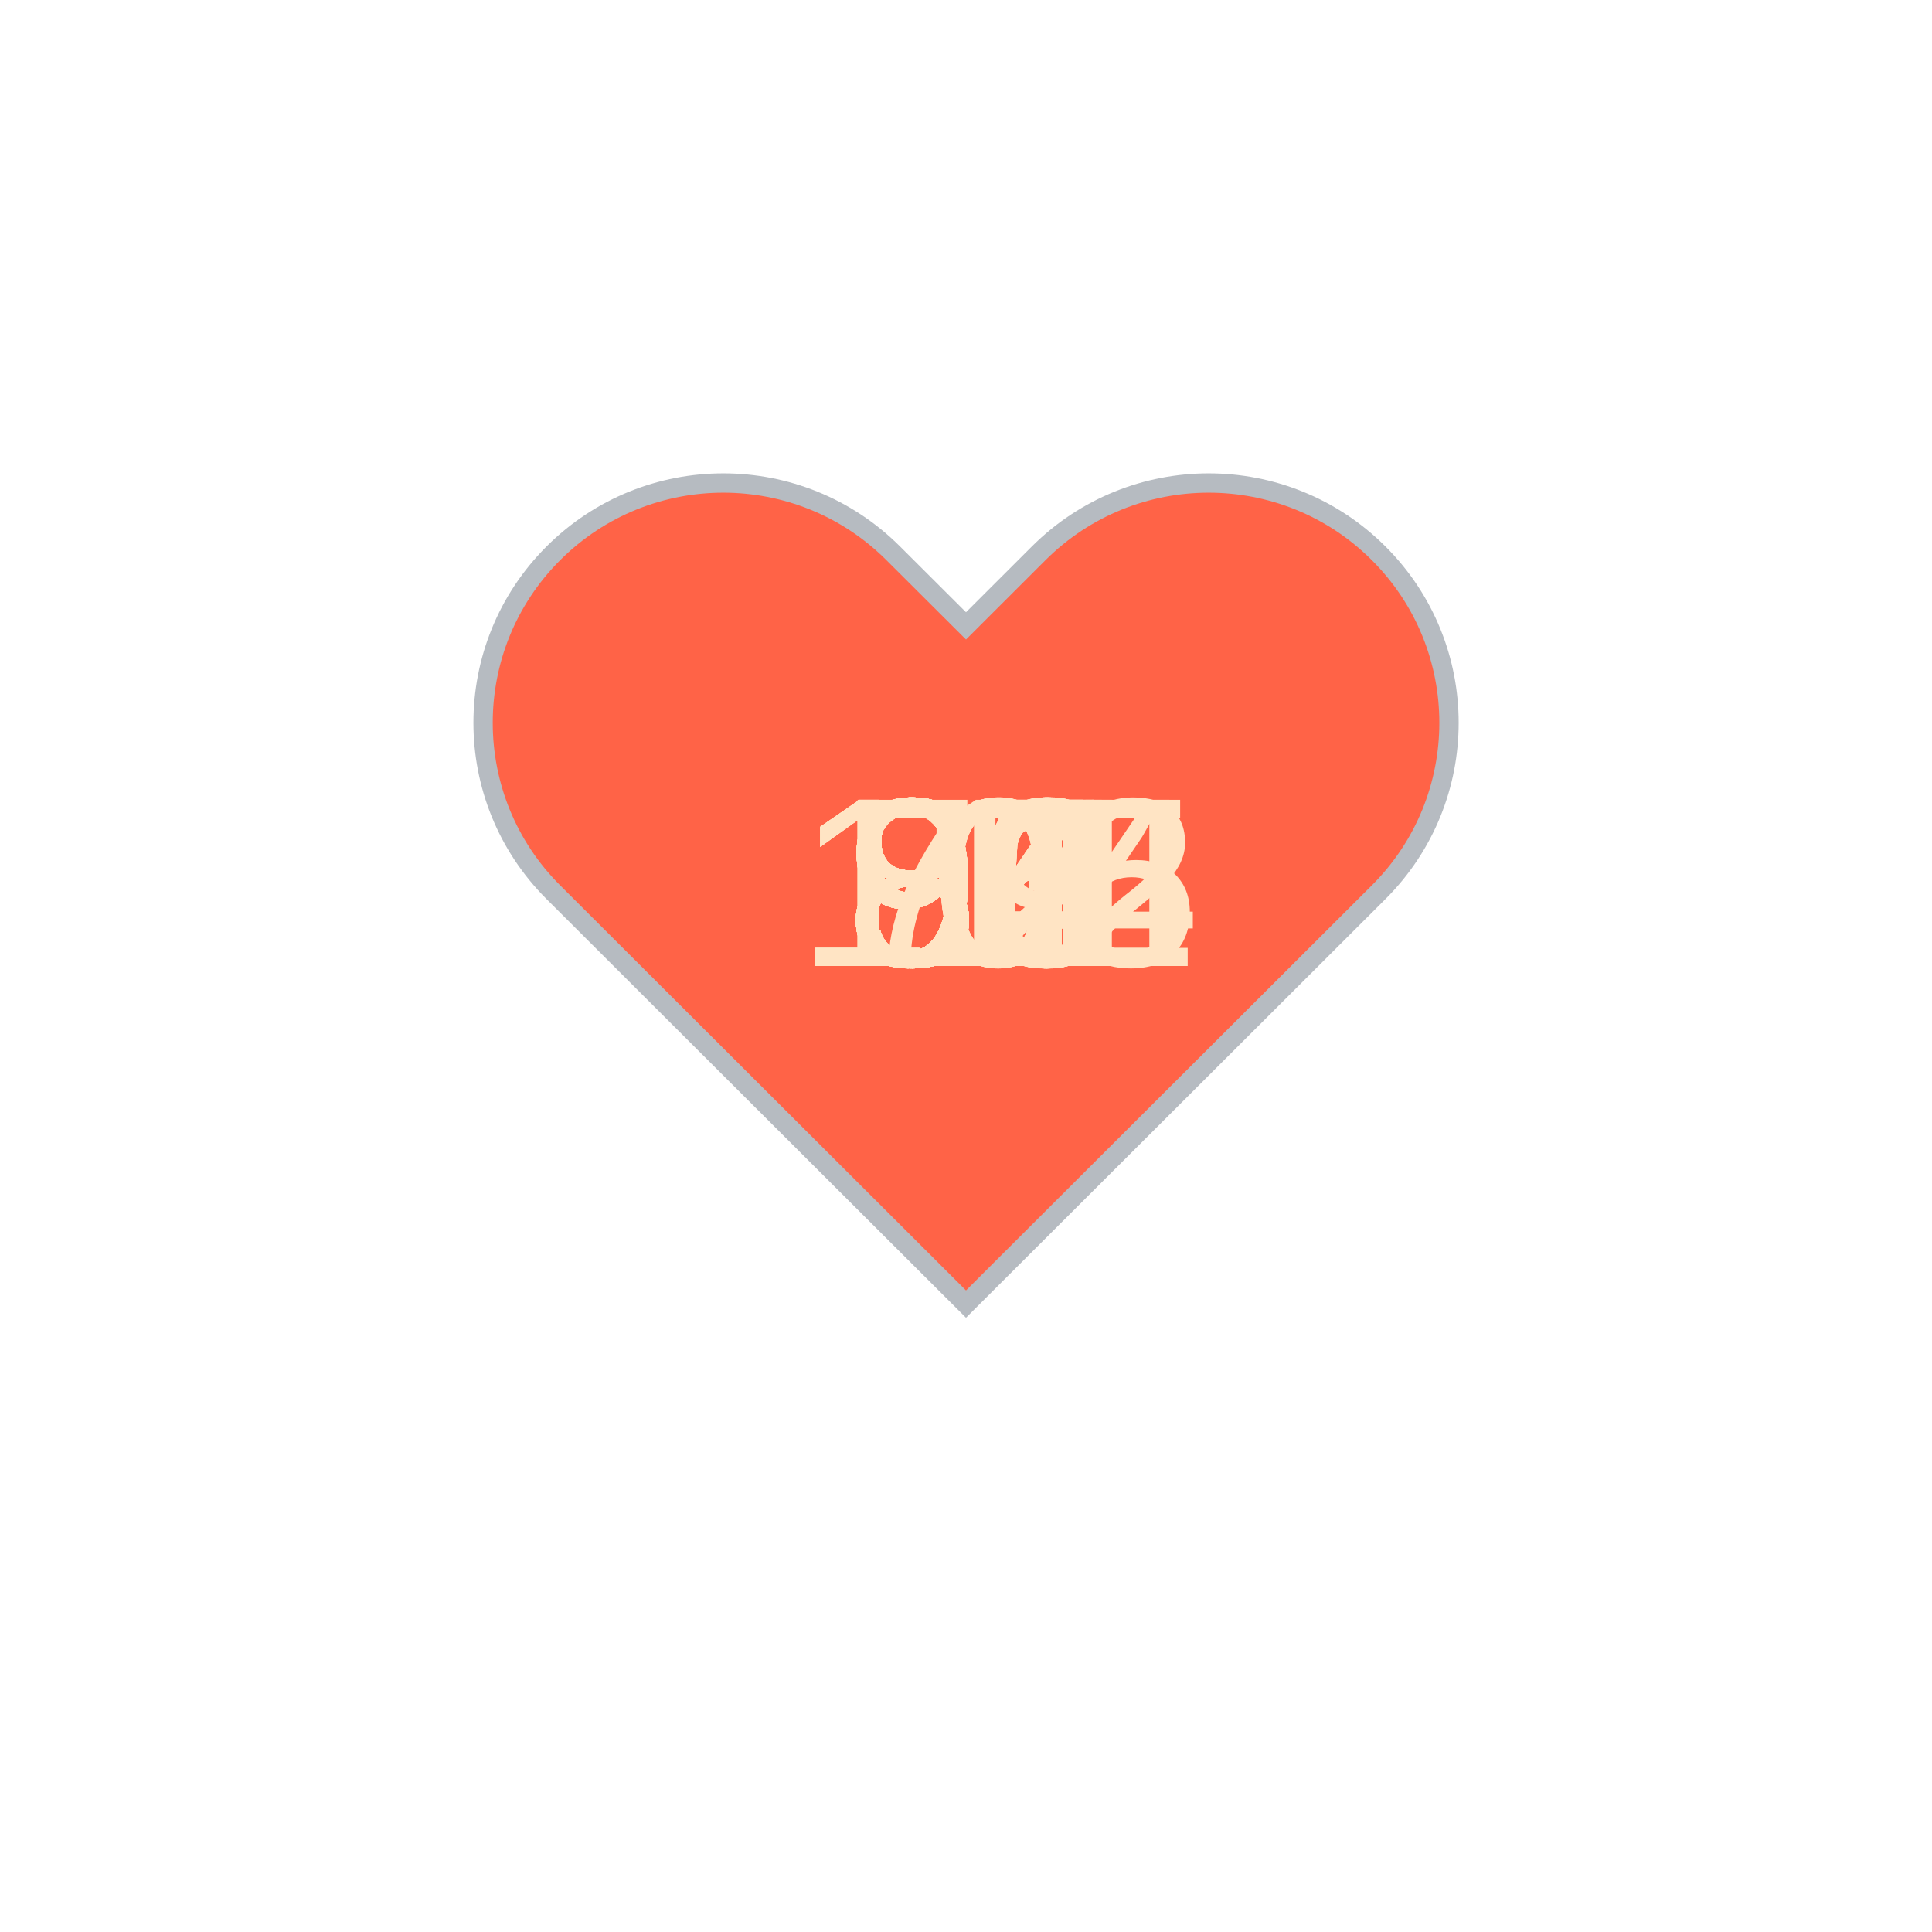
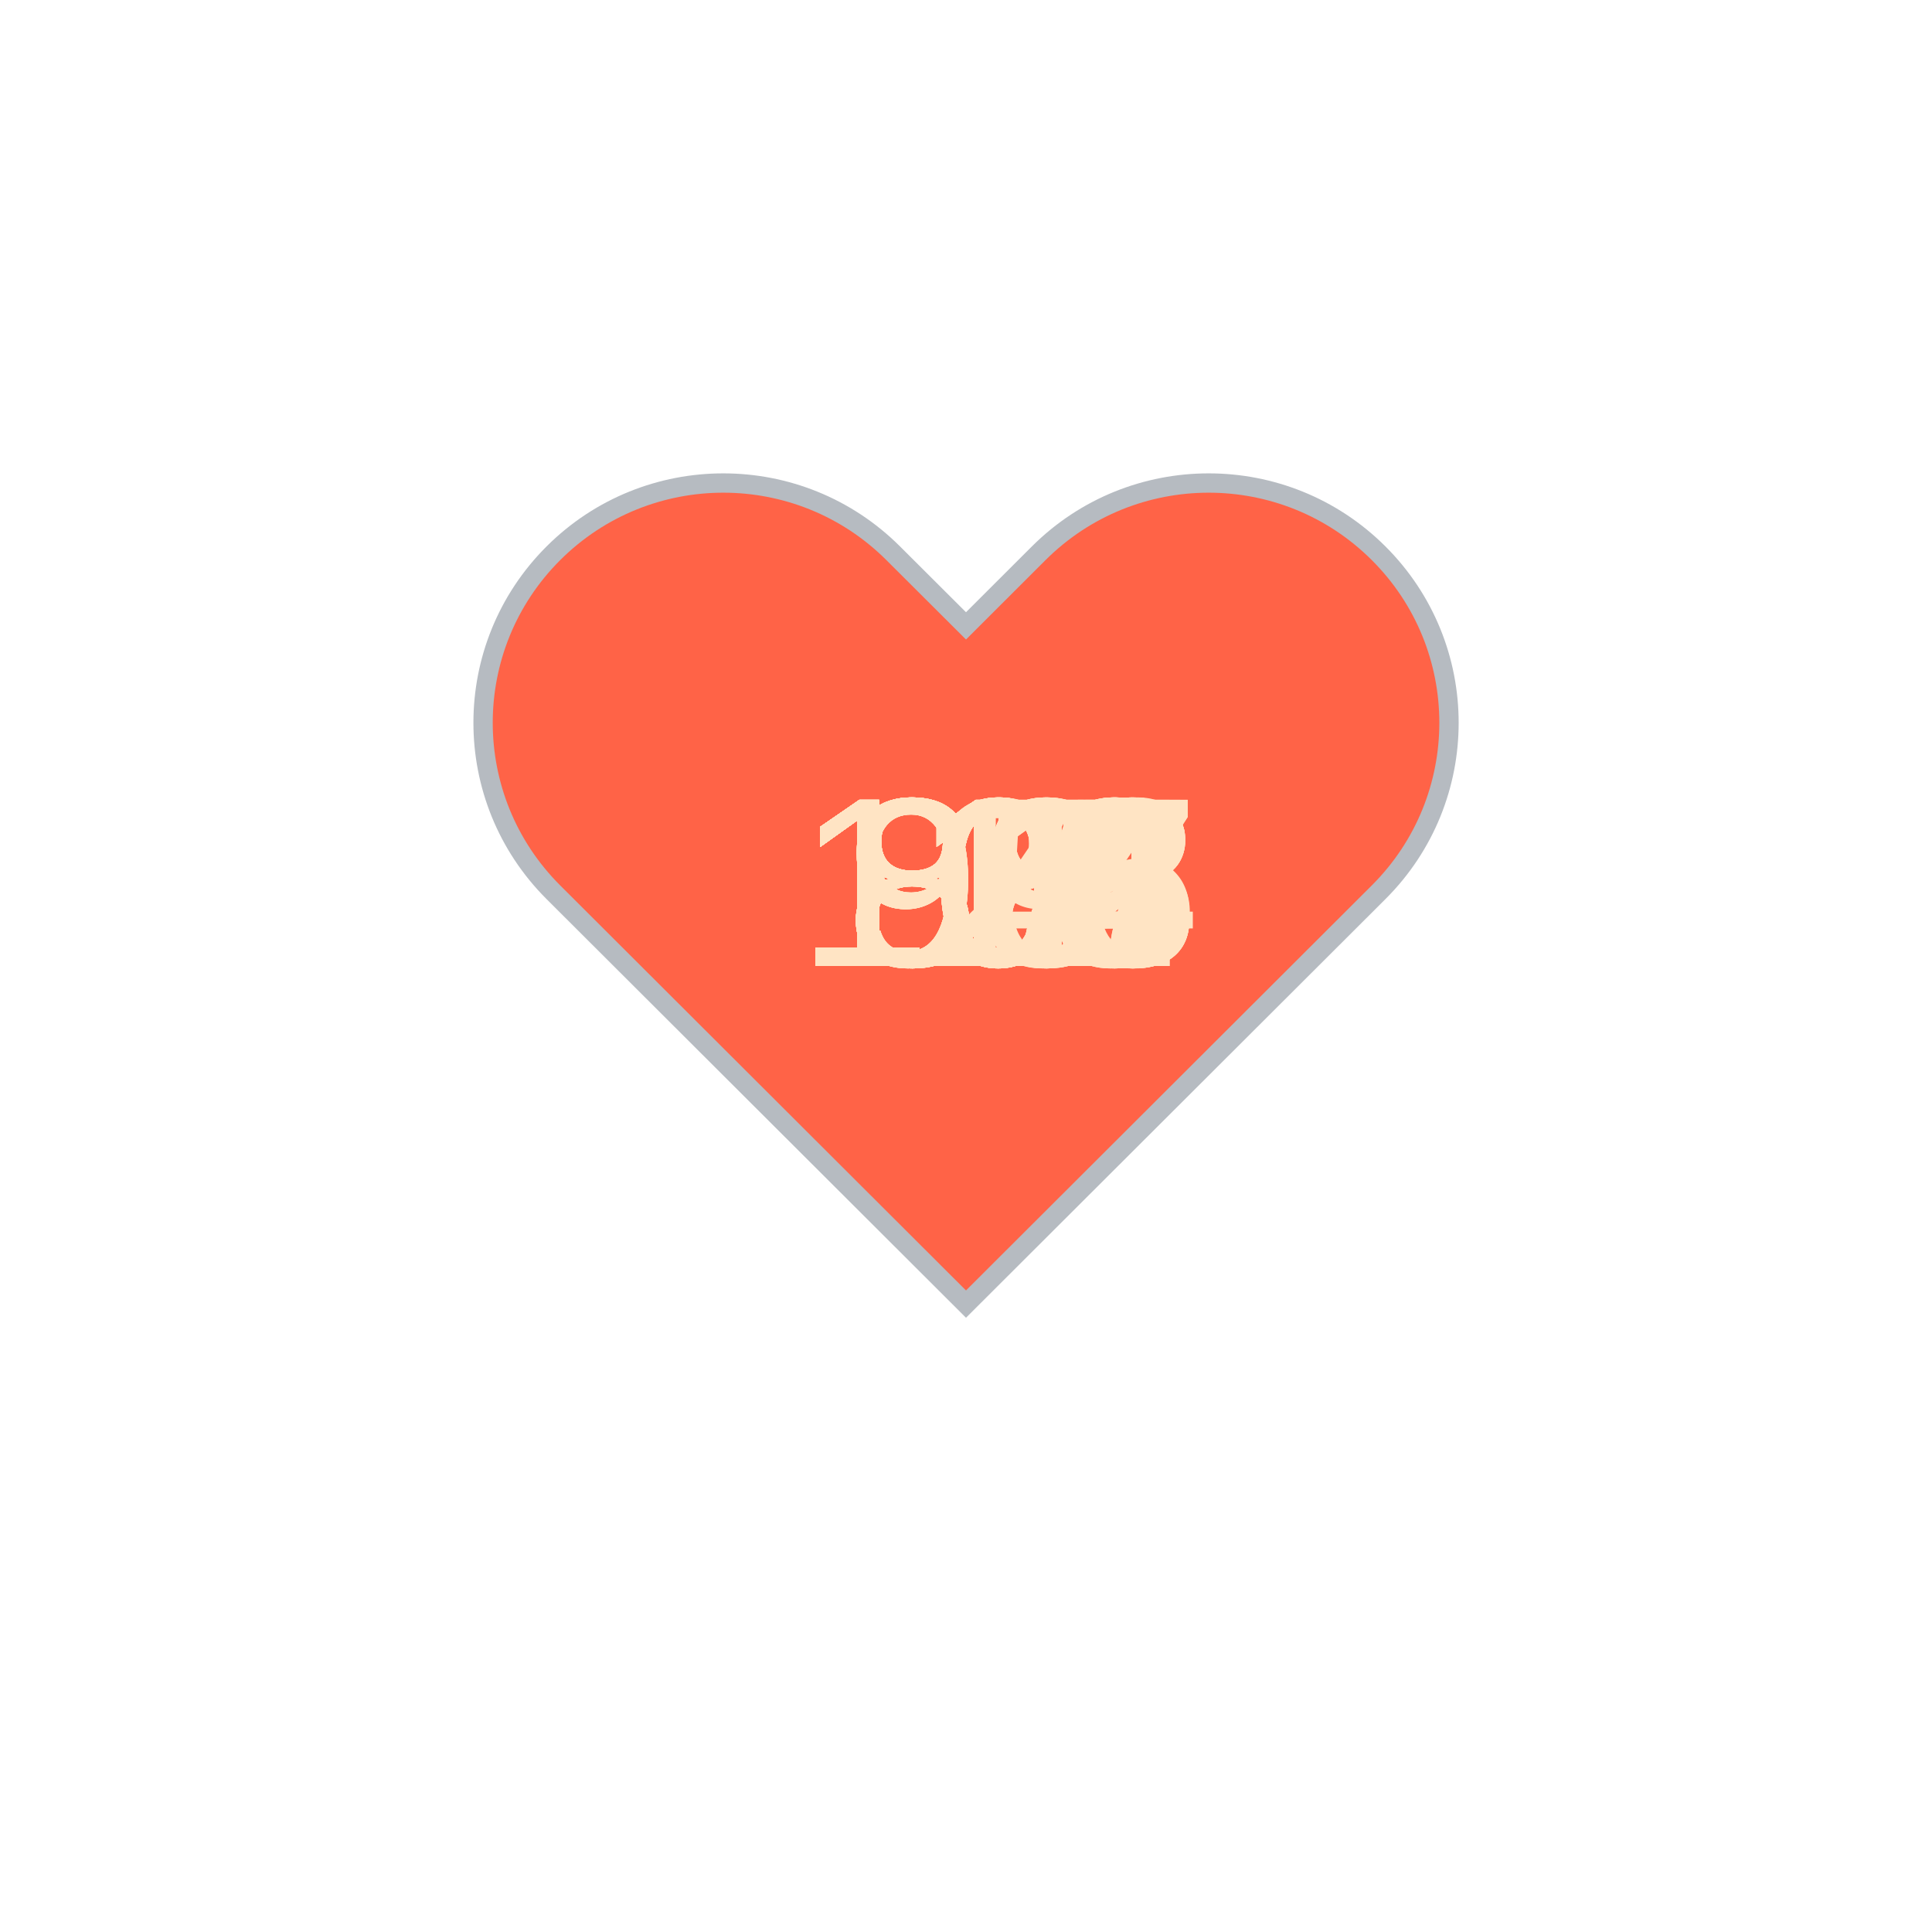
<svg xmlns="http://www.w3.org/2000/svg" baseProfile="full" height="150" version="1.1" viewBox="0,0,200,200" width="150">
  <defs />
  <g transform="translate(100 100)">
    <path d="M92.71,7.27L92.71,7.27c-9.71-9.69-25.46-9.69-35.18,0L50,14.79l-7.54-7.52C32.75-2.42,17-2.42,7.29,7.27v0 c-9.71,9.69-9.71,25.41,0,35.1L50,85l42.71-42.63C102.43,32.68,102.43,16.96,92.71,7.27z" fill="tomato" stroke="#B6BBC1" stroke-width="2" transform="translate(-50 -50)" />
    <animateTransform additive="sum" attributeName="transform" dur="1.2s" repeatCount="indefinite" type="scale" values="1; 1.5; 1.25; 1.5; 1.5; 1;" />
-     <text fill="bisque" style="font-size:25px; font-family:Arial" transform="translate(-12.5 0)">80<animate attributeName="visibility" dur="36.0s" keyTimes="0;0.03;0.07;0.1;0.13;0.17;0.2;0.23;0.27;0.3;0.33;0.37;0.4;0.43;0.47;0.5;0.53;0.57;0.6;0.63;0.67;0.7;0.73;0.77;0.8;0.83;0.87;0.9;0.93;0.97;1.0" repeatCount="indefinite" values="visible;hidden;hidden;hidden;hidden;hidden;hidden;hidden;hidden;hidden;hidden;hidden;hidden;hidden;hidden;hidden;hidden;hidden;hidden;hidden;hidden;hidden;hidden;hidden;hidden;hidden;hidden;hidden;hidden;hidden;hidden" />
+     <text fill="bisque" style="font-size:25px; font-family:Arial" transform="translate(-12.5 0)">84<animate attributeName="visibility" dur="36.0s" keyTimes="0;0.03;0.07;0.1;0.13;0.17;0.2;0.23;0.27;0.3;0.33;0.37;0.4;0.43;0.47;0.5;0.53;0.57;0.6;0.63;0.67;0.7;0.73;0.77;0.8;0.83;0.87;0.9;0.93;0.97;1.0" repeatCount="indefinite" values="visible;hidden;hidden;hidden;hidden;hidden;hidden;hidden;hidden;hidden;hidden;hidden;hidden;hidden;hidden;hidden;hidden;hidden;hidden;hidden;hidden;hidden;hidden;hidden;hidden;hidden;hidden;hidden;hidden;hidden;hidden" />
    </text>
-     <text fill="bisque" style="font-size:25px; font-family:Arial" transform="translate(-12.5 0)">80<animate attributeName="visibility" dur="36.0s" keyTimes="0;0.03;0.07;0.1;0.13;0.17;0.2;0.23;0.27;0.3;0.33;0.37;0.4;0.43;0.47;0.5;0.53;0.57;0.6;0.63;0.67;0.7;0.73;0.77;0.8;0.83;0.87;0.9;0.93;0.97;1.0" repeatCount="indefinite" values="hidden;visible;hidden;hidden;hidden;hidden;hidden;hidden;hidden;hidden;hidden;hidden;hidden;hidden;hidden;hidden;hidden;hidden;hidden;hidden;hidden;hidden;hidden;hidden;hidden;hidden;hidden;hidden;hidden;hidden;hidden" />
+     <text fill="bisque" style="font-size:25px; font-family:Arial" transform="translate(-12.5 0)">87<animate attributeName="visibility" dur="36.0s" keyTimes="0;0.03;0.07;0.1;0.13;0.17;0.2;0.23;0.27;0.3;0.33;0.37;0.4;0.43;0.47;0.5;0.53;0.57;0.6;0.63;0.67;0.7;0.73;0.77;0.8;0.83;0.87;0.9;0.93;0.97;1.0" repeatCount="indefinite" values="hidden;visible;hidden;hidden;hidden;hidden;hidden;hidden;hidden;hidden;hidden;hidden;hidden;hidden;hidden;hidden;hidden;hidden;hidden;hidden;hidden;hidden;hidden;hidden;hidden;hidden;hidden;hidden;hidden;hidden;hidden" />
    </text>
-     <text fill="bisque" style="font-size:25px; font-family:Arial" transform="translate(-12.5 0)">84<animate attributeName="visibility" dur="36.0s" keyTimes="0;0.03;0.07;0.1;0.13;0.17;0.2;0.23;0.27;0.3;0.33;0.37;0.4;0.43;0.47;0.5;0.53;0.57;0.6;0.63;0.67;0.7;0.73;0.77;0.8;0.83;0.87;0.9;0.93;0.97;1.0" repeatCount="indefinite" values="hidden;hidden;visible;hidden;hidden;hidden;hidden;hidden;hidden;hidden;hidden;hidden;hidden;hidden;hidden;hidden;hidden;hidden;hidden;hidden;hidden;hidden;hidden;hidden;hidden;hidden;hidden;hidden;hidden;hidden;hidden" />
+     <text fill="bisque" style="font-size:25px; font-family:Arial" transform="translate(-12.5 0)">88<animate attributeName="visibility" dur="36.0s" keyTimes="0;0.03;0.07;0.1;0.13;0.17;0.2;0.23;0.27;0.3;0.33;0.37;0.4;0.43;0.47;0.5;0.53;0.57;0.6;0.63;0.67;0.7;0.73;0.77;0.8;0.83;0.87;0.9;0.93;0.97;1.0" repeatCount="indefinite" values="hidden;hidden;visible;hidden;hidden;hidden;hidden;hidden;hidden;hidden;hidden;hidden;hidden;hidden;hidden;hidden;hidden;hidden;hidden;hidden;hidden;hidden;hidden;hidden;hidden;hidden;hidden;hidden;hidden;hidden;hidden" />
    </text>
-     <text fill="bisque" style="font-size:25px; font-family:Arial" transform="translate(-12.5 0)">83<animate attributeName="visibility" dur="36.0s" keyTimes="0;0.03;0.07;0.1;0.13;0.17;0.2;0.23;0.27;0.3;0.33;0.37;0.4;0.43;0.47;0.5;0.53;0.57;0.6;0.63;0.67;0.7;0.73;0.77;0.8;0.83;0.87;0.9;0.93;0.97;1.0" repeatCount="indefinite" values="hidden;hidden;hidden;visible;hidden;hidden;hidden;hidden;hidden;hidden;hidden;hidden;hidden;hidden;hidden;hidden;hidden;hidden;hidden;hidden;hidden;hidden;hidden;hidden;hidden;hidden;hidden;hidden;hidden;hidden;hidden" />
+     <text fill="bisque" style="font-size:25px; font-family:Arial" transform="translate(-12.5 0)">87<animate attributeName="visibility" dur="36.0s" keyTimes="0;0.03;0.07;0.1;0.13;0.17;0.2;0.23;0.27;0.3;0.33;0.37;0.4;0.43;0.47;0.5;0.53;0.57;0.6;0.63;0.67;0.7;0.73;0.77;0.8;0.83;0.87;0.9;0.93;0.97;1.0" repeatCount="indefinite" values="hidden;hidden;hidden;visible;hidden;hidden;hidden;hidden;hidden;hidden;hidden;hidden;hidden;hidden;hidden;hidden;hidden;hidden;hidden;hidden;hidden;hidden;hidden;hidden;hidden;hidden;hidden;hidden;hidden;hidden;hidden" />
    </text>
-     <text fill="bisque" style="font-size:25px; font-family:Arial" transform="translate(-12.5 0)">85<animate attributeName="visibility" dur="36.0s" keyTimes="0;0.03;0.07;0.1;0.13;0.17;0.2;0.23;0.27;0.3;0.33;0.37;0.4;0.43;0.47;0.5;0.53;0.57;0.6;0.63;0.67;0.7;0.73;0.77;0.8;0.83;0.87;0.9;0.93;0.97;1.0" repeatCount="indefinite" values="hidden;hidden;hidden;hidden;visible;hidden;hidden;hidden;hidden;hidden;hidden;hidden;hidden;hidden;hidden;hidden;hidden;hidden;hidden;hidden;hidden;hidden;hidden;hidden;hidden;hidden;hidden;hidden;hidden;hidden;hidden" />
+     <text fill="bisque" style="font-size:25px; font-family:Arial" transform="translate(-12.5 0)">87<animate attributeName="visibility" dur="36.0s" keyTimes="0;0.03;0.07;0.1;0.13;0.17;0.2;0.23;0.27;0.3;0.33;0.37;0.4;0.43;0.47;0.5;0.53;0.57;0.6;0.63;0.67;0.7;0.73;0.77;0.8;0.83;0.87;0.9;0.93;0.97;1.0" repeatCount="indefinite" values="hidden;hidden;hidden;hidden;visible;hidden;hidden;hidden;hidden;hidden;hidden;hidden;hidden;hidden;hidden;hidden;hidden;hidden;hidden;hidden;hidden;hidden;hidden;hidden;hidden;hidden;hidden;hidden;hidden;hidden;hidden" />
    </text>
-     <text fill="bisque" style="font-size:25px; font-family:Arial" transform="translate(-12.5 0)">80<animate attributeName="visibility" dur="36.0s" keyTimes="0;0.03;0.07;0.1;0.13;0.17;0.2;0.23;0.27;0.3;0.33;0.37;0.4;0.43;0.47;0.5;0.53;0.57;0.6;0.63;0.67;0.7;0.73;0.77;0.8;0.83;0.87;0.9;0.93;0.97;1.0" repeatCount="indefinite" values="hidden;hidden;hidden;hidden;hidden;visible;hidden;hidden;hidden;hidden;hidden;hidden;hidden;hidden;hidden;hidden;hidden;hidden;hidden;hidden;hidden;hidden;hidden;hidden;hidden;hidden;hidden;hidden;hidden;hidden;hidden" />
+     <text fill="bisque" style="font-size:25px; font-family:Arial" transform="translate(-12.5 0)">88<animate attributeName="visibility" dur="36.0s" keyTimes="0;0.03;0.07;0.1;0.13;0.17;0.2;0.23;0.27;0.3;0.33;0.37;0.4;0.43;0.47;0.5;0.53;0.57;0.6;0.63;0.67;0.7;0.73;0.77;0.8;0.83;0.87;0.9;0.93;0.97;1.0" repeatCount="indefinite" values="hidden;hidden;hidden;hidden;hidden;visible;hidden;hidden;hidden;hidden;hidden;hidden;hidden;hidden;hidden;hidden;hidden;hidden;hidden;hidden;hidden;hidden;hidden;hidden;hidden;hidden;hidden;hidden;hidden;hidden;hidden" />
    </text>
-     <text fill="bisque" style="font-size:25px; font-family:Arial" transform="translate(-12.5 0)">76<animate attributeName="visibility" dur="36.0s" keyTimes="0;0.03;0.07;0.1;0.13;0.17;0.2;0.23;0.27;0.3;0.33;0.37;0.4;0.43;0.47;0.5;0.53;0.57;0.6;0.63;0.67;0.7;0.73;0.77;0.8;0.83;0.87;0.9;0.93;0.97;1.0" repeatCount="indefinite" values="hidden;hidden;hidden;hidden;hidden;hidden;visible;hidden;hidden;hidden;hidden;hidden;hidden;hidden;hidden;hidden;hidden;hidden;hidden;hidden;hidden;hidden;hidden;hidden;hidden;hidden;hidden;hidden;hidden;hidden;hidden" />
+     <text fill="bisque" style="font-size:25px; font-family:Arial" transform="translate(-17.5 0)">104<animate attributeName="visibility" dur="36.0s" keyTimes="0;0.03;0.07;0.1;0.13;0.17;0.2;0.23;0.27;0.3;0.33;0.37;0.4;0.43;0.47;0.5;0.53;0.57;0.6;0.63;0.67;0.7;0.73;0.77;0.8;0.83;0.87;0.9;0.93;0.97;1.0" repeatCount="indefinite" values="hidden;hidden;hidden;hidden;hidden;hidden;visible;hidden;hidden;hidden;hidden;hidden;hidden;hidden;hidden;hidden;hidden;hidden;hidden;hidden;hidden;hidden;hidden;hidden;hidden;hidden;hidden;hidden;hidden;hidden;hidden" />
    </text>
-     <text fill="bisque" style="font-size:25px; font-family:Arial" transform="translate(-12.5 0)">82<animate attributeName="visibility" dur="36.0s" keyTimes="0;0.03;0.07;0.1;0.13;0.17;0.2;0.23;0.27;0.3;0.33;0.37;0.4;0.43;0.47;0.5;0.53;0.57;0.6;0.63;0.67;0.7;0.73;0.77;0.8;0.83;0.87;0.9;0.93;0.97;1.0" repeatCount="indefinite" values="hidden;hidden;hidden;hidden;hidden;hidden;hidden;visible;hidden;hidden;hidden;hidden;hidden;hidden;hidden;hidden;hidden;hidden;hidden;hidden;hidden;hidden;hidden;hidden;hidden;hidden;hidden;hidden;hidden;hidden;hidden" />
+     <text fill="bisque" style="font-size:25px; font-family:Arial" transform="translate(-17.5 0)">110<animate attributeName="visibility" dur="36.0s" keyTimes="0;0.03;0.07;0.1;0.13;0.17;0.2;0.23;0.27;0.3;0.33;0.37;0.4;0.43;0.47;0.5;0.53;0.57;0.6;0.63;0.67;0.7;0.73;0.77;0.8;0.83;0.87;0.9;0.93;0.97;1.0" repeatCount="indefinite" values="hidden;hidden;hidden;hidden;hidden;hidden;hidden;visible;hidden;hidden;hidden;hidden;hidden;hidden;hidden;hidden;hidden;hidden;hidden;hidden;hidden;hidden;hidden;hidden;hidden;hidden;hidden;hidden;hidden;hidden;hidden" />
    </text>
-     <text fill="bisque" style="font-size:25px; font-family:Arial" transform="translate(-12.5 0)">80<animate attributeName="visibility" dur="36.0s" keyTimes="0;0.03;0.07;0.1;0.13;0.17;0.2;0.23;0.27;0.3;0.33;0.37;0.4;0.43;0.47;0.5;0.53;0.57;0.6;0.63;0.67;0.7;0.73;0.77;0.8;0.83;0.87;0.9;0.93;0.97;1.0" repeatCount="indefinite" values="hidden;hidden;hidden;hidden;hidden;hidden;hidden;hidden;visible;hidden;hidden;hidden;hidden;hidden;hidden;hidden;hidden;hidden;hidden;hidden;hidden;hidden;hidden;hidden;hidden;hidden;hidden;hidden;hidden;hidden;hidden" />
+     <text fill="bisque" style="font-size:25px; font-family:Arial" transform="translate(-17.5 0)">114<animate attributeName="visibility" dur="36.0s" keyTimes="0;0.03;0.07;0.1;0.13;0.17;0.2;0.23;0.27;0.3;0.33;0.37;0.4;0.43;0.47;0.5;0.53;0.57;0.6;0.63;0.67;0.7;0.73;0.77;0.8;0.83;0.87;0.9;0.93;0.97;1.0" repeatCount="indefinite" values="hidden;hidden;hidden;hidden;hidden;hidden;hidden;hidden;visible;hidden;hidden;hidden;hidden;hidden;hidden;hidden;hidden;hidden;hidden;hidden;hidden;hidden;hidden;hidden;hidden;hidden;hidden;hidden;hidden;hidden;hidden" />
    </text>
-     <text fill="bisque" style="font-size:25px; font-family:Arial" transform="translate(-17.5 0)">102<animate attributeName="visibility" dur="36.0s" keyTimes="0;0.03;0.07;0.1;0.13;0.17;0.2;0.23;0.27;0.3;0.33;0.37;0.4;0.43;0.47;0.5;0.53;0.57;0.6;0.63;0.67;0.7;0.73;0.77;0.8;0.83;0.87;0.9;0.93;0.97;1.0" repeatCount="indefinite" values="hidden;hidden;hidden;hidden;hidden;hidden;hidden;hidden;hidden;visible;hidden;hidden;hidden;hidden;hidden;hidden;hidden;hidden;hidden;hidden;hidden;hidden;hidden;hidden;hidden;hidden;hidden;hidden;hidden;hidden;hidden" />
+     <text fill="bisque" style="font-size:25px; font-family:Arial" transform="translate(-17.5 0)">114<animate attributeName="visibility" dur="36.0s" keyTimes="0;0.03;0.07;0.1;0.13;0.17;0.2;0.23;0.27;0.3;0.33;0.37;0.4;0.43;0.47;0.5;0.53;0.57;0.6;0.63;0.67;0.7;0.73;0.77;0.8;0.83;0.87;0.9;0.93;0.97;1.0" repeatCount="indefinite" values="hidden;hidden;hidden;hidden;hidden;hidden;hidden;hidden;hidden;visible;hidden;hidden;hidden;hidden;hidden;hidden;hidden;hidden;hidden;hidden;hidden;hidden;hidden;hidden;hidden;hidden;hidden;hidden;hidden;hidden;hidden" />
    </text>
-     <text fill="bisque" style="font-size:25px; font-family:Arial" transform="translate(-12.5 0)">97<animate attributeName="visibility" dur="36.0s" keyTimes="0;0.03;0.07;0.1;0.13;0.17;0.2;0.23;0.27;0.3;0.33;0.37;0.4;0.43;0.47;0.5;0.53;0.57;0.6;0.63;0.67;0.7;0.73;0.77;0.8;0.83;0.87;0.9;0.93;0.97;1.0" repeatCount="indefinite" values="hidden;hidden;hidden;hidden;hidden;hidden;hidden;hidden;hidden;hidden;visible;hidden;hidden;hidden;hidden;hidden;hidden;hidden;hidden;hidden;hidden;hidden;hidden;hidden;hidden;hidden;hidden;hidden;hidden;hidden;hidden" />
+     <text fill="bisque" style="font-size:25px; font-family:Arial" transform="translate(-17.5 0)">113<animate attributeName="visibility" dur="36.0s" keyTimes="0;0.03;0.07;0.1;0.13;0.17;0.2;0.23;0.27;0.3;0.33;0.37;0.4;0.43;0.47;0.5;0.53;0.57;0.6;0.63;0.67;0.7;0.73;0.77;0.8;0.83;0.87;0.9;0.93;0.97;1.0" repeatCount="indefinite" values="hidden;hidden;hidden;hidden;hidden;hidden;hidden;hidden;hidden;hidden;visible;hidden;hidden;hidden;hidden;hidden;hidden;hidden;hidden;hidden;hidden;hidden;hidden;hidden;hidden;hidden;hidden;hidden;hidden;hidden;hidden" />
    </text>
-     <text fill="bisque" style="font-size:25px; font-family:Arial" transform="translate(-12.5 0)">96<animate attributeName="visibility" dur="36.0s" keyTimes="0;0.03;0.07;0.1;0.13;0.17;0.2;0.23;0.27;0.3;0.33;0.37;0.4;0.43;0.47;0.5;0.53;0.57;0.6;0.63;0.67;0.7;0.73;0.77;0.8;0.83;0.87;0.9;0.93;0.97;1.0" repeatCount="indefinite" values="hidden;hidden;hidden;hidden;hidden;hidden;hidden;hidden;hidden;hidden;hidden;visible;hidden;hidden;hidden;hidden;hidden;hidden;hidden;hidden;hidden;hidden;hidden;hidden;hidden;hidden;hidden;hidden;hidden;hidden;hidden" />
+     <text fill="bisque" style="font-size:25px; font-family:Arial" transform="translate(-17.5 0)">119<animate attributeName="visibility" dur="36.0s" keyTimes="0;0.03;0.07;0.1;0.13;0.17;0.2;0.23;0.27;0.3;0.33;0.37;0.4;0.43;0.47;0.5;0.53;0.57;0.6;0.63;0.67;0.7;0.73;0.77;0.8;0.83;0.87;0.9;0.93;0.97;1.0" repeatCount="indefinite" values="hidden;hidden;hidden;hidden;hidden;hidden;hidden;hidden;hidden;hidden;hidden;visible;hidden;hidden;hidden;hidden;hidden;hidden;hidden;hidden;hidden;hidden;hidden;hidden;hidden;hidden;hidden;hidden;hidden;hidden;hidden" />
    </text>
-     <text fill="bisque" style="font-size:25px; font-family:Arial" transform="translate(-17.5 0)">105<animate attributeName="visibility" dur="36.0s" keyTimes="0;0.03;0.07;0.1;0.13;0.17;0.2;0.23;0.27;0.3;0.33;0.37;0.4;0.43;0.47;0.5;0.53;0.57;0.6;0.63;0.67;0.7;0.73;0.77;0.8;0.83;0.87;0.9;0.93;0.97;1.0" repeatCount="indefinite" values="hidden;hidden;hidden;hidden;hidden;hidden;hidden;hidden;hidden;hidden;hidden;hidden;visible;hidden;hidden;hidden;hidden;hidden;hidden;hidden;hidden;hidden;hidden;hidden;hidden;hidden;hidden;hidden;hidden;hidden;hidden" />
+     <text fill="bisque" style="font-size:25px; font-family:Arial" transform="translate(-17.5 0)">118<animate attributeName="visibility" dur="36.0s" keyTimes="0;0.03;0.07;0.1;0.13;0.17;0.2;0.23;0.27;0.3;0.33;0.37;0.4;0.43;0.47;0.5;0.53;0.57;0.6;0.63;0.67;0.7;0.73;0.77;0.8;0.83;0.87;0.9;0.93;0.97;1.0" repeatCount="indefinite" values="hidden;hidden;hidden;hidden;hidden;hidden;hidden;hidden;hidden;hidden;hidden;hidden;visible;hidden;hidden;hidden;hidden;hidden;hidden;hidden;hidden;hidden;hidden;hidden;hidden;hidden;hidden;hidden;hidden;hidden;hidden" />
    </text>
-     <text fill="bisque" style="font-size:25px; font-family:Arial" transform="translate(-12.5 0)">86<animate attributeName="visibility" dur="36.0s" keyTimes="0;0.03;0.07;0.1;0.13;0.17;0.2;0.23;0.27;0.3;0.33;0.37;0.4;0.43;0.47;0.5;0.53;0.57;0.6;0.63;0.67;0.7;0.73;0.77;0.8;0.83;0.87;0.9;0.93;0.97;1.0" repeatCount="indefinite" values="hidden;hidden;hidden;hidden;hidden;hidden;hidden;hidden;hidden;hidden;hidden;hidden;hidden;visible;hidden;hidden;hidden;hidden;hidden;hidden;hidden;hidden;hidden;hidden;hidden;hidden;hidden;hidden;hidden;hidden;hidden" />
+     <text fill="bisque" style="font-size:25px; font-family:Arial" transform="translate(-17.5 0)">128<animate attributeName="visibility" dur="36.0s" keyTimes="0;0.03;0.07;0.1;0.13;0.17;0.2;0.23;0.27;0.3;0.33;0.37;0.4;0.43;0.47;0.5;0.53;0.57;0.6;0.63;0.67;0.7;0.73;0.77;0.8;0.83;0.87;0.9;0.93;0.97;1.0" repeatCount="indefinite" values="hidden;hidden;hidden;hidden;hidden;hidden;hidden;hidden;hidden;hidden;hidden;hidden;hidden;visible;hidden;hidden;hidden;hidden;hidden;hidden;hidden;hidden;hidden;hidden;hidden;hidden;hidden;hidden;hidden;hidden;hidden" />
    </text>
-     <text fill="bisque" style="font-size:25px; font-family:Arial" transform="translate(-12.5 0)">90<animate attributeName="visibility" dur="36.0s" keyTimes="0;0.03;0.07;0.1;0.13;0.17;0.2;0.23;0.27;0.3;0.33;0.37;0.4;0.43;0.47;0.5;0.53;0.57;0.6;0.63;0.67;0.7;0.73;0.77;0.8;0.83;0.87;0.9;0.93;0.97;1.0" repeatCount="indefinite" values="hidden;hidden;hidden;hidden;hidden;hidden;hidden;hidden;hidden;hidden;hidden;hidden;hidden;hidden;visible;hidden;hidden;hidden;hidden;hidden;hidden;hidden;hidden;hidden;hidden;hidden;hidden;hidden;hidden;hidden;hidden" />
+     <text fill="bisque" style="font-size:25px; font-family:Arial" transform="translate(-17.5 0)">123<animate attributeName="visibility" dur="36.0s" keyTimes="0;0.03;0.07;0.1;0.13;0.17;0.2;0.23;0.27;0.3;0.33;0.37;0.4;0.43;0.47;0.5;0.53;0.57;0.6;0.63;0.67;0.7;0.73;0.77;0.8;0.83;0.87;0.9;0.93;0.97;1.0" repeatCount="indefinite" values="hidden;hidden;hidden;hidden;hidden;hidden;hidden;hidden;hidden;hidden;hidden;hidden;hidden;hidden;visible;hidden;hidden;hidden;hidden;hidden;hidden;hidden;hidden;hidden;hidden;hidden;hidden;hidden;hidden;hidden;hidden" />
    </text>
-     <text fill="bisque" style="font-size:25px; font-family:Arial" transform="translate(-12.5 0)">91<animate attributeName="visibility" dur="36.0s" keyTimes="0;0.03;0.07;0.1;0.13;0.17;0.2;0.23;0.27;0.3;0.33;0.37;0.4;0.43;0.47;0.5;0.53;0.57;0.6;0.63;0.67;0.7;0.73;0.77;0.8;0.83;0.87;0.9;0.93;0.97;1.0" repeatCount="indefinite" values="hidden;hidden;hidden;hidden;hidden;hidden;hidden;hidden;hidden;hidden;hidden;hidden;hidden;hidden;hidden;visible;hidden;hidden;hidden;hidden;hidden;hidden;hidden;hidden;hidden;hidden;hidden;hidden;hidden;hidden;hidden" />
+     <text fill="bisque" style="font-size:25px; font-family:Arial" transform="translate(-17.5 0)">119<animate attributeName="visibility" dur="36.0s" keyTimes="0;0.03;0.07;0.1;0.13;0.17;0.2;0.23;0.27;0.3;0.33;0.37;0.4;0.43;0.47;0.5;0.53;0.57;0.6;0.63;0.67;0.7;0.73;0.77;0.8;0.83;0.87;0.9;0.93;0.97;1.0" repeatCount="indefinite" values="hidden;hidden;hidden;hidden;hidden;hidden;hidden;hidden;hidden;hidden;hidden;hidden;hidden;hidden;hidden;visible;hidden;hidden;hidden;hidden;hidden;hidden;hidden;hidden;hidden;hidden;hidden;hidden;hidden;hidden;hidden" />
    </text>
-     <text fill="bisque" style="font-size:25px; font-family:Arial" transform="translate(-12.5 0)">91<animate attributeName="visibility" dur="36.0s" keyTimes="0;0.03;0.07;0.1;0.13;0.17;0.2;0.23;0.27;0.3;0.33;0.37;0.4;0.43;0.47;0.5;0.53;0.57;0.6;0.63;0.67;0.7;0.73;0.77;0.8;0.83;0.87;0.9;0.93;0.97;1.0" repeatCount="indefinite" values="hidden;hidden;hidden;hidden;hidden;hidden;hidden;hidden;hidden;hidden;hidden;hidden;hidden;hidden;hidden;hidden;visible;hidden;hidden;hidden;hidden;hidden;hidden;hidden;hidden;hidden;hidden;hidden;hidden;hidden;hidden" />
+     <text fill="bisque" style="font-size:25px; font-family:Arial" transform="translate(-17.5 0)">112<animate attributeName="visibility" dur="36.0s" keyTimes="0;0.03;0.07;0.1;0.13;0.17;0.2;0.23;0.27;0.3;0.33;0.37;0.4;0.43;0.47;0.5;0.53;0.57;0.6;0.63;0.67;0.7;0.73;0.77;0.8;0.83;0.87;0.9;0.93;0.97;1.0" repeatCount="indefinite" values="hidden;hidden;hidden;hidden;hidden;hidden;hidden;hidden;hidden;hidden;hidden;hidden;hidden;hidden;hidden;hidden;visible;hidden;hidden;hidden;hidden;hidden;hidden;hidden;hidden;hidden;hidden;hidden;hidden;hidden;hidden" />
    </text>
-     <text fill="bisque" style="font-size:25px; font-family:Arial" transform="translate(-12.5 0)">91<animate attributeName="visibility" dur="36.0s" keyTimes="0;0.03;0.07;0.1;0.13;0.17;0.2;0.23;0.27;0.3;0.33;0.37;0.4;0.43;0.47;0.5;0.53;0.57;0.6;0.63;0.67;0.7;0.73;0.77;0.8;0.83;0.87;0.9;0.93;0.97;1.0" repeatCount="indefinite" values="hidden;hidden;hidden;hidden;hidden;hidden;hidden;hidden;hidden;hidden;hidden;hidden;hidden;hidden;hidden;hidden;hidden;visible;hidden;hidden;hidden;hidden;hidden;hidden;hidden;hidden;hidden;hidden;hidden;hidden;hidden" />
+     <text fill="bisque" style="font-size:25px; font-family:Arial" transform="translate(-17.5 0)">108<animate attributeName="visibility" dur="36.0s" keyTimes="0;0.03;0.07;0.1;0.13;0.17;0.2;0.23;0.27;0.3;0.33;0.37;0.4;0.43;0.47;0.5;0.53;0.57;0.6;0.63;0.67;0.7;0.73;0.77;0.8;0.83;0.87;0.9;0.93;0.97;1.0" repeatCount="indefinite" values="hidden;hidden;hidden;hidden;hidden;hidden;hidden;hidden;hidden;hidden;hidden;hidden;hidden;hidden;hidden;hidden;hidden;visible;hidden;hidden;hidden;hidden;hidden;hidden;hidden;hidden;hidden;hidden;hidden;hidden;hidden" />
    </text>
-     <text fill="bisque" style="font-size:25px; font-family:Arial" transform="translate(-12.5 0)">92<animate attributeName="visibility" dur="36.0s" keyTimes="0;0.03;0.07;0.1;0.13;0.17;0.2;0.23;0.27;0.3;0.33;0.37;0.4;0.43;0.47;0.5;0.53;0.57;0.6;0.63;0.67;0.7;0.73;0.77;0.8;0.83;0.87;0.9;0.93;0.97;1.0" repeatCount="indefinite" values="hidden;hidden;hidden;hidden;hidden;hidden;hidden;hidden;hidden;hidden;hidden;hidden;hidden;hidden;hidden;hidden;hidden;hidden;visible;hidden;hidden;hidden;hidden;hidden;hidden;hidden;hidden;hidden;hidden;hidden;hidden" />
+     <text fill="bisque" style="font-size:25px; font-family:Arial" transform="translate(-17.5 0)">110<animate attributeName="visibility" dur="36.0s" keyTimes="0;0.03;0.07;0.1;0.13;0.17;0.2;0.23;0.27;0.3;0.33;0.37;0.4;0.43;0.47;0.5;0.53;0.57;0.6;0.63;0.67;0.7;0.73;0.77;0.8;0.83;0.87;0.9;0.93;0.97;1.0" repeatCount="indefinite" values="hidden;hidden;hidden;hidden;hidden;hidden;hidden;hidden;hidden;hidden;hidden;hidden;hidden;hidden;hidden;hidden;hidden;hidden;visible;hidden;hidden;hidden;hidden;hidden;hidden;hidden;hidden;hidden;hidden;hidden;hidden" />
    </text>
-     <text fill="bisque" style="font-size:25px; font-family:Arial" transform="translate(-12.5 0)">99<animate attributeName="visibility" dur="36.0s" keyTimes="0;0.03;0.07;0.1;0.13;0.17;0.2;0.23;0.27;0.3;0.33;0.37;0.4;0.43;0.47;0.5;0.53;0.57;0.6;0.63;0.67;0.7;0.73;0.77;0.8;0.83;0.87;0.9;0.93;0.97;1.0" repeatCount="indefinite" values="hidden;hidden;hidden;hidden;hidden;hidden;hidden;hidden;hidden;hidden;hidden;hidden;hidden;hidden;hidden;hidden;hidden;hidden;hidden;visible;hidden;hidden;hidden;hidden;hidden;hidden;hidden;hidden;hidden;hidden;hidden" />
+     <text fill="bisque" style="font-size:25px; font-family:Arial" transform="translate(-17.5 0)">108<animate attributeName="visibility" dur="36.0s" keyTimes="0;0.03;0.07;0.1;0.13;0.17;0.2;0.23;0.27;0.3;0.33;0.37;0.4;0.43;0.47;0.5;0.53;0.57;0.6;0.63;0.67;0.7;0.73;0.77;0.8;0.83;0.87;0.9;0.93;0.97;1.0" repeatCount="indefinite" values="hidden;hidden;hidden;hidden;hidden;hidden;hidden;hidden;hidden;hidden;hidden;hidden;hidden;hidden;hidden;hidden;hidden;hidden;hidden;visible;hidden;hidden;hidden;hidden;hidden;hidden;hidden;hidden;hidden;hidden;hidden" />
    </text>
-     <text fill="bisque" style="font-size:25px; font-family:Arial" transform="translate(-12.5 0)">85<animate attributeName="visibility" dur="36.0s" keyTimes="0;0.03;0.07;0.1;0.13;0.17;0.2;0.23;0.27;0.3;0.33;0.37;0.4;0.43;0.47;0.5;0.53;0.57;0.6;0.63;0.67;0.7;0.73;0.77;0.8;0.83;0.87;0.9;0.93;0.97;1.0" repeatCount="indefinite" values="hidden;hidden;hidden;hidden;hidden;hidden;hidden;hidden;hidden;hidden;hidden;hidden;hidden;hidden;hidden;hidden;hidden;hidden;hidden;hidden;visible;hidden;hidden;hidden;hidden;hidden;hidden;hidden;hidden;hidden;hidden" />
+     <text fill="bisque" style="font-size:25px; font-family:Arial" transform="translate(-17.5 0)">107<animate attributeName="visibility" dur="36.0s" keyTimes="0;0.03;0.07;0.1;0.13;0.17;0.2;0.23;0.27;0.3;0.33;0.37;0.4;0.43;0.47;0.5;0.53;0.57;0.6;0.63;0.67;0.7;0.73;0.77;0.8;0.83;0.87;0.9;0.93;0.97;1.0" repeatCount="indefinite" values="hidden;hidden;hidden;hidden;hidden;hidden;hidden;hidden;hidden;hidden;hidden;hidden;hidden;hidden;hidden;hidden;hidden;hidden;hidden;hidden;visible;hidden;hidden;hidden;hidden;hidden;hidden;hidden;hidden;hidden;hidden" />
    </text>
-     <text fill="bisque" style="font-size:25px; font-family:Arial" transform="translate(-12.5 0)">85<animate attributeName="visibility" dur="36.0s" keyTimes="0;0.03;0.07;0.1;0.13;0.17;0.2;0.23;0.27;0.3;0.33;0.37;0.4;0.43;0.47;0.5;0.53;0.57;0.6;0.63;0.67;0.7;0.73;0.77;0.8;0.83;0.87;0.9;0.93;0.97;1.0" repeatCount="indefinite" values="hidden;hidden;hidden;hidden;hidden;hidden;hidden;hidden;hidden;hidden;hidden;hidden;hidden;hidden;hidden;hidden;hidden;hidden;hidden;hidden;hidden;visible;hidden;hidden;hidden;hidden;hidden;hidden;hidden;hidden;hidden" />
+     <text fill="bisque" style="font-size:25px; font-family:Arial" transform="translate(-17.5 0)">106<animate attributeName="visibility" dur="36.0s" keyTimes="0;0.03;0.07;0.1;0.13;0.17;0.2;0.23;0.27;0.3;0.33;0.37;0.4;0.43;0.47;0.5;0.53;0.57;0.6;0.63;0.67;0.7;0.73;0.77;0.8;0.83;0.87;0.9;0.93;0.97;1.0" repeatCount="indefinite" values="hidden;hidden;hidden;hidden;hidden;hidden;hidden;hidden;hidden;hidden;hidden;hidden;hidden;hidden;hidden;hidden;hidden;hidden;hidden;hidden;hidden;visible;hidden;hidden;hidden;hidden;hidden;hidden;hidden;hidden;hidden" />
    </text>
-     <text fill="bisque" style="font-size:25px; font-family:Arial" transform="translate(-12.5 0)">84<animate attributeName="visibility" dur="36.0s" keyTimes="0;0.03;0.07;0.1;0.13;0.17;0.2;0.23;0.27;0.3;0.33;0.37;0.4;0.43;0.47;0.5;0.53;0.57;0.6;0.63;0.67;0.7;0.73;0.77;0.8;0.83;0.87;0.9;0.93;0.97;1.0" repeatCount="indefinite" values="hidden;hidden;hidden;hidden;hidden;hidden;hidden;hidden;hidden;hidden;hidden;hidden;hidden;hidden;hidden;hidden;hidden;hidden;hidden;hidden;hidden;hidden;visible;hidden;hidden;hidden;hidden;hidden;hidden;hidden;hidden" />
+     <text fill="bisque" style="font-size:25px; font-family:Arial" transform="translate(-17.5 0)">107<animate attributeName="visibility" dur="36.0s" keyTimes="0;0.03;0.07;0.1;0.13;0.17;0.2;0.23;0.27;0.3;0.33;0.37;0.4;0.43;0.47;0.5;0.53;0.57;0.6;0.63;0.67;0.7;0.73;0.77;0.8;0.83;0.87;0.9;0.93;0.97;1.0" repeatCount="indefinite" values="hidden;hidden;hidden;hidden;hidden;hidden;hidden;hidden;hidden;hidden;hidden;hidden;hidden;hidden;hidden;hidden;hidden;hidden;hidden;hidden;hidden;hidden;visible;hidden;hidden;hidden;hidden;hidden;hidden;hidden;hidden" />
    </text>
-     <text fill="bisque" style="font-size:25px; font-family:Arial" transform="translate(-12.5 0)">83<animate attributeName="visibility" dur="36.0s" keyTimes="0;0.03;0.07;0.1;0.13;0.17;0.2;0.23;0.27;0.3;0.33;0.37;0.4;0.43;0.47;0.5;0.53;0.57;0.6;0.63;0.67;0.7;0.73;0.77;0.8;0.83;0.87;0.9;0.93;0.97;1.0" repeatCount="indefinite" values="hidden;hidden;hidden;hidden;hidden;hidden;hidden;hidden;hidden;hidden;hidden;hidden;hidden;hidden;hidden;hidden;hidden;hidden;hidden;hidden;hidden;hidden;hidden;visible;hidden;hidden;hidden;hidden;hidden;hidden;hidden" />
+     <text fill="bisque" style="font-size:25px; font-family:Arial" transform="translate(-17.5 0)">105<animate attributeName="visibility" dur="36.0s" keyTimes="0;0.03;0.07;0.1;0.13;0.17;0.2;0.23;0.27;0.3;0.33;0.37;0.4;0.43;0.47;0.5;0.53;0.57;0.6;0.63;0.67;0.7;0.73;0.77;0.8;0.83;0.87;0.9;0.93;0.97;1.0" repeatCount="indefinite" values="hidden;hidden;hidden;hidden;hidden;hidden;hidden;hidden;hidden;hidden;hidden;hidden;hidden;hidden;hidden;hidden;hidden;hidden;hidden;hidden;hidden;hidden;hidden;visible;hidden;hidden;hidden;hidden;hidden;hidden;hidden" />
    </text>
-     <text fill="bisque" style="font-size:25px; font-family:Arial" transform="translate(-12.5 0)">84<animate attributeName="visibility" dur="36.0s" keyTimes="0;0.03;0.07;0.1;0.13;0.17;0.2;0.23;0.27;0.3;0.33;0.37;0.4;0.43;0.47;0.5;0.53;0.57;0.6;0.63;0.67;0.7;0.73;0.77;0.8;0.83;0.87;0.9;0.93;0.97;1.0" repeatCount="indefinite" values="hidden;hidden;hidden;hidden;hidden;hidden;hidden;hidden;hidden;hidden;hidden;hidden;hidden;hidden;hidden;hidden;hidden;hidden;hidden;hidden;hidden;hidden;hidden;hidden;visible;hidden;hidden;hidden;hidden;hidden;hidden" />
+     <text fill="bisque" style="font-size:25px; font-family:Arial" transform="translate(-12.5 0)">89<animate attributeName="visibility" dur="36.0s" keyTimes="0;0.03;0.07;0.1;0.13;0.17;0.2;0.23;0.27;0.3;0.33;0.37;0.4;0.43;0.47;0.5;0.53;0.57;0.6;0.63;0.67;0.7;0.73;0.77;0.8;0.83;0.87;0.9;0.93;0.97;1.0" repeatCount="indefinite" values="hidden;hidden;hidden;hidden;hidden;hidden;hidden;hidden;hidden;hidden;hidden;hidden;hidden;hidden;hidden;hidden;hidden;hidden;hidden;hidden;hidden;hidden;hidden;hidden;visible;hidden;hidden;hidden;hidden;hidden;hidden" />
    </text>
-     <text fill="bisque" style="font-size:25px; font-family:Arial" transform="translate(-12.5 0)">84<animate attributeName="visibility" dur="36.0s" keyTimes="0;0.03;0.07;0.1;0.13;0.17;0.2;0.23;0.27;0.3;0.33;0.37;0.4;0.43;0.47;0.5;0.53;0.57;0.6;0.63;0.67;0.7;0.73;0.77;0.8;0.83;0.87;0.9;0.93;0.97;1.0" repeatCount="indefinite" values="hidden;hidden;hidden;hidden;hidden;hidden;hidden;hidden;hidden;hidden;hidden;hidden;hidden;hidden;hidden;hidden;hidden;hidden;hidden;hidden;hidden;hidden;hidden;hidden;hidden;visible;hidden;hidden;hidden;hidden;hidden" />
+     <text fill="bisque" style="font-size:25px; font-family:Arial" transform="translate(-12.5 0)">91<animate attributeName="visibility" dur="36.0s" keyTimes="0;0.03;0.07;0.1;0.13;0.17;0.2;0.23;0.27;0.3;0.33;0.37;0.4;0.43;0.47;0.5;0.53;0.57;0.6;0.63;0.67;0.7;0.73;0.77;0.8;0.83;0.87;0.9;0.93;0.97;1.0" repeatCount="indefinite" values="hidden;hidden;hidden;hidden;hidden;hidden;hidden;hidden;hidden;hidden;hidden;hidden;hidden;hidden;hidden;hidden;hidden;hidden;hidden;hidden;hidden;hidden;hidden;hidden;hidden;visible;hidden;hidden;hidden;hidden;hidden" />
    </text>
-     <text fill="bisque" style="font-size:25px; font-family:Arial" transform="translate(-17.5 0)">104<animate attributeName="visibility" dur="36.0s" keyTimes="0;0.03;0.07;0.1;0.13;0.17;0.2;0.23;0.27;0.3;0.33;0.37;0.4;0.43;0.47;0.5;0.53;0.57;0.6;0.63;0.67;0.7;0.73;0.77;0.8;0.83;0.87;0.9;0.93;0.97;1.0" repeatCount="indefinite" values="hidden;hidden;hidden;hidden;hidden;hidden;hidden;hidden;hidden;hidden;hidden;hidden;hidden;hidden;hidden;hidden;hidden;hidden;hidden;hidden;hidden;hidden;hidden;hidden;hidden;hidden;visible;hidden;hidden;hidden;hidden" />
+     <text fill="bisque" style="font-size:25px; font-family:Arial" transform="translate(-12.5 0)">85<animate attributeName="visibility" dur="36.0s" keyTimes="0;0.03;0.07;0.1;0.13;0.17;0.2;0.23;0.27;0.3;0.33;0.37;0.4;0.43;0.47;0.5;0.53;0.57;0.6;0.63;0.67;0.7;0.73;0.77;0.8;0.83;0.87;0.9;0.93;0.97;1.0" repeatCount="indefinite" values="hidden;hidden;hidden;hidden;hidden;hidden;hidden;hidden;hidden;hidden;hidden;hidden;hidden;hidden;hidden;hidden;hidden;hidden;hidden;hidden;hidden;hidden;hidden;hidden;hidden;hidden;visible;hidden;hidden;hidden;hidden" />
    </text>
-     <text fill="bisque" style="font-size:25px; font-family:Arial" transform="translate(-17.5 0)">111<animate attributeName="visibility" dur="36.0s" keyTimes="0;0.03;0.07;0.1;0.13;0.17;0.2;0.23;0.27;0.3;0.33;0.37;0.4;0.43;0.47;0.5;0.53;0.57;0.6;0.63;0.67;0.7;0.73;0.77;0.8;0.83;0.87;0.9;0.93;0.97;1.0" repeatCount="indefinite" values="hidden;hidden;hidden;hidden;hidden;hidden;hidden;hidden;hidden;hidden;hidden;hidden;hidden;hidden;hidden;hidden;hidden;hidden;hidden;hidden;hidden;hidden;hidden;hidden;hidden;hidden;hidden;visible;hidden;hidden;hidden" />
+     <text fill="bisque" style="font-size:25px; font-family:Arial" transform="translate(-12.5 0)">90<animate attributeName="visibility" dur="36.0s" keyTimes="0;0.03;0.07;0.1;0.13;0.17;0.2;0.23;0.27;0.3;0.33;0.37;0.4;0.43;0.47;0.5;0.53;0.57;0.6;0.63;0.67;0.7;0.73;0.77;0.8;0.83;0.87;0.9;0.93;0.97;1.0" repeatCount="indefinite" values="hidden;hidden;hidden;hidden;hidden;hidden;hidden;hidden;hidden;hidden;hidden;hidden;hidden;hidden;hidden;hidden;hidden;hidden;hidden;hidden;hidden;hidden;hidden;hidden;hidden;hidden;hidden;visible;hidden;hidden;hidden" />
    </text>
-     <text fill="bisque" style="font-size:25px; font-family:Arial" transform="translate(-12.5 0)">95<animate attributeName="visibility" dur="36.0s" keyTimes="0;0.03;0.07;0.1;0.13;0.17;0.2;0.23;0.27;0.3;0.33;0.37;0.4;0.43;0.47;0.5;0.53;0.57;0.6;0.63;0.67;0.7;0.73;0.77;0.8;0.83;0.87;0.9;0.93;0.97;1.0" repeatCount="indefinite" values="hidden;hidden;hidden;hidden;hidden;hidden;hidden;hidden;hidden;hidden;hidden;hidden;hidden;hidden;hidden;hidden;hidden;hidden;hidden;hidden;hidden;hidden;hidden;hidden;hidden;hidden;hidden;hidden;visible;hidden;hidden" />
+     <text fill="bisque" style="font-size:25px; font-family:Arial" transform="translate(-12.5 0)">91<animate attributeName="visibility" dur="36.0s" keyTimes="0;0.03;0.07;0.1;0.13;0.17;0.2;0.23;0.27;0.3;0.33;0.37;0.4;0.43;0.47;0.5;0.53;0.57;0.6;0.63;0.67;0.7;0.73;0.77;0.8;0.83;0.87;0.9;0.93;0.97;1.0" repeatCount="indefinite" values="hidden;hidden;hidden;hidden;hidden;hidden;hidden;hidden;hidden;hidden;hidden;hidden;hidden;hidden;hidden;hidden;hidden;hidden;hidden;hidden;hidden;hidden;hidden;hidden;hidden;hidden;hidden;hidden;visible;hidden;hidden" />
    </text>
-     <text fill="bisque" style="font-size:25px; font-family:Arial" transform="translate(-12.5 0)">90<animate attributeName="visibility" dur="36.0s" keyTimes="0;0.03;0.07;0.1;0.13;0.17;0.2;0.23;0.27;0.3;0.33;0.37;0.4;0.43;0.47;0.5;0.53;0.57;0.6;0.63;0.67;0.7;0.73;0.77;0.8;0.83;0.87;0.9;0.93;0.97;1.0" repeatCount="indefinite" values="hidden;hidden;hidden;hidden;hidden;hidden;hidden;hidden;hidden;hidden;hidden;hidden;hidden;hidden;hidden;hidden;hidden;hidden;hidden;hidden;hidden;hidden;hidden;hidden;hidden;hidden;hidden;hidden;hidden;visible;hidden" />
+     <text fill="bisque" style="font-size:25px; font-family:Arial" transform="translate(-12.5 0)">98<animate attributeName="visibility" dur="36.0s" keyTimes="0;0.03;0.07;0.1;0.13;0.17;0.2;0.23;0.27;0.3;0.33;0.37;0.4;0.43;0.47;0.5;0.53;0.57;0.6;0.63;0.67;0.7;0.73;0.77;0.8;0.83;0.87;0.9;0.93;0.97;1.0" repeatCount="indefinite" values="hidden;hidden;hidden;hidden;hidden;hidden;hidden;hidden;hidden;hidden;hidden;hidden;hidden;hidden;hidden;hidden;hidden;hidden;hidden;hidden;hidden;hidden;hidden;hidden;hidden;hidden;hidden;hidden;hidden;visible;hidden" />
    </text>
  </g>
</svg>
